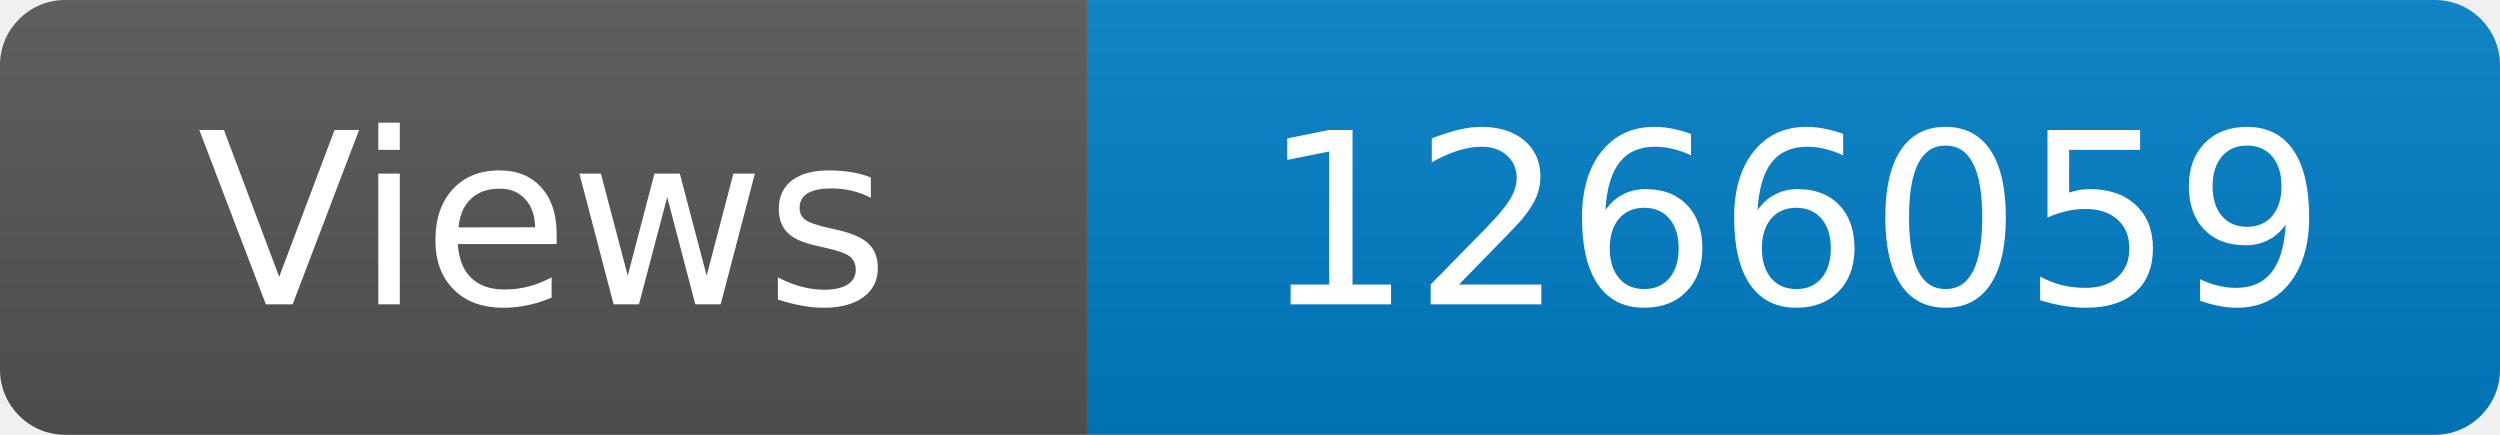
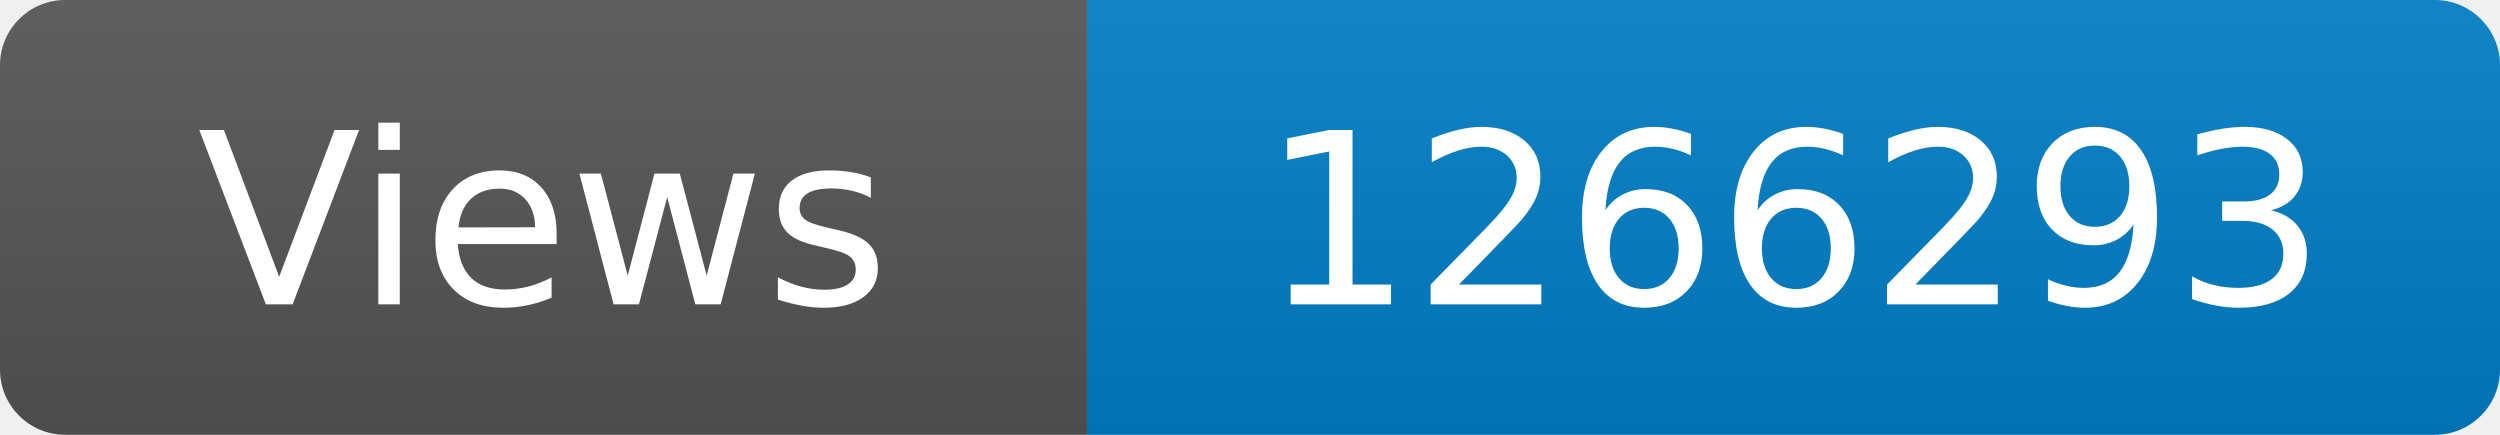
<svg xmlns="http://www.w3.org/2000/svg" width="115" height="20" role="img" aria-label="Maintained?: yes">
  <linearGradient id="s" x2="0" y2="100%">
    <stop offset="0" stop-color="#bbb" stop-opacity=".1" />
    <stop offset="1" stop-opacity=".1" />
  </linearGradient>
  <clipPath id="r">
    <rect width="115" height="20" rx="3" fill="#fff" />
  </clipPath>
  <g clip-path="url(#r)">
    <rect width="50" height="20" fill="#555" />
    <rect x="50" width="160" height="20" fill="#007ec6" />
    <rect width="115" height="20" fill="url(#s)" />
  </g>
  <g fill="#fff" text-anchor="middle" font-family="Verdana,Geneva,DejaVu Sans,sans-serif" font-size="110">
    <text x="250" y="140" transform="scale(.1)" fill="#fff">Views</text>
-     <text x="825" y="140" transform="scale(.1)" fill="#fff">1266059</text>
+     <text x="825" y="140" transform="scale(.1)" fill="#fff">1266293</text>
  </g>
</svg>
